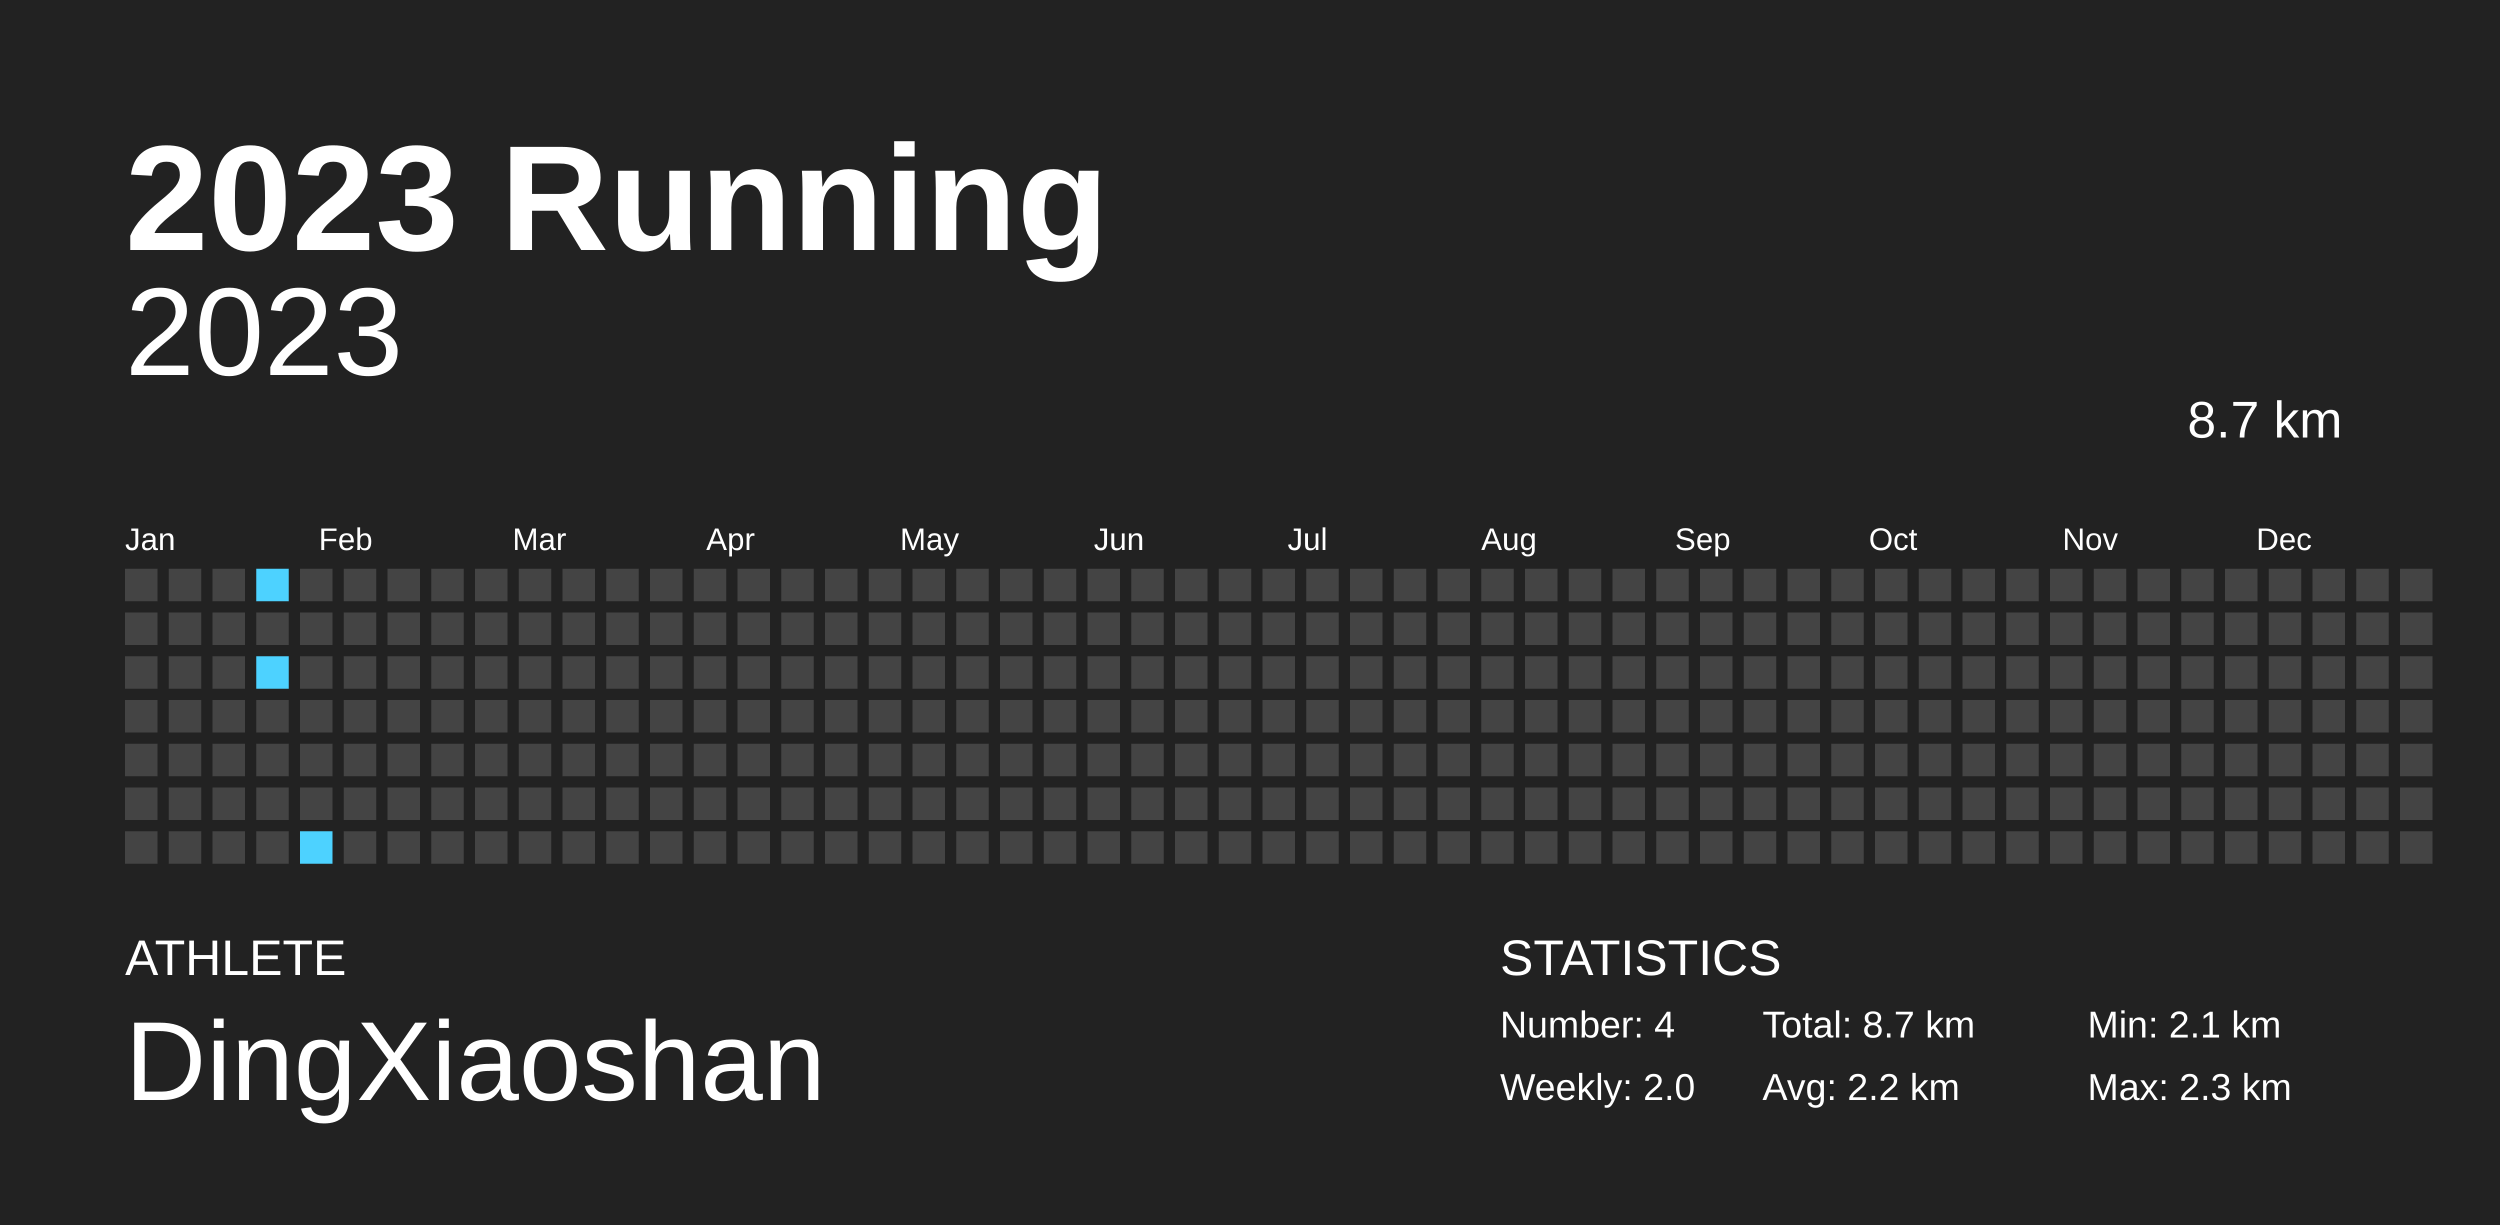
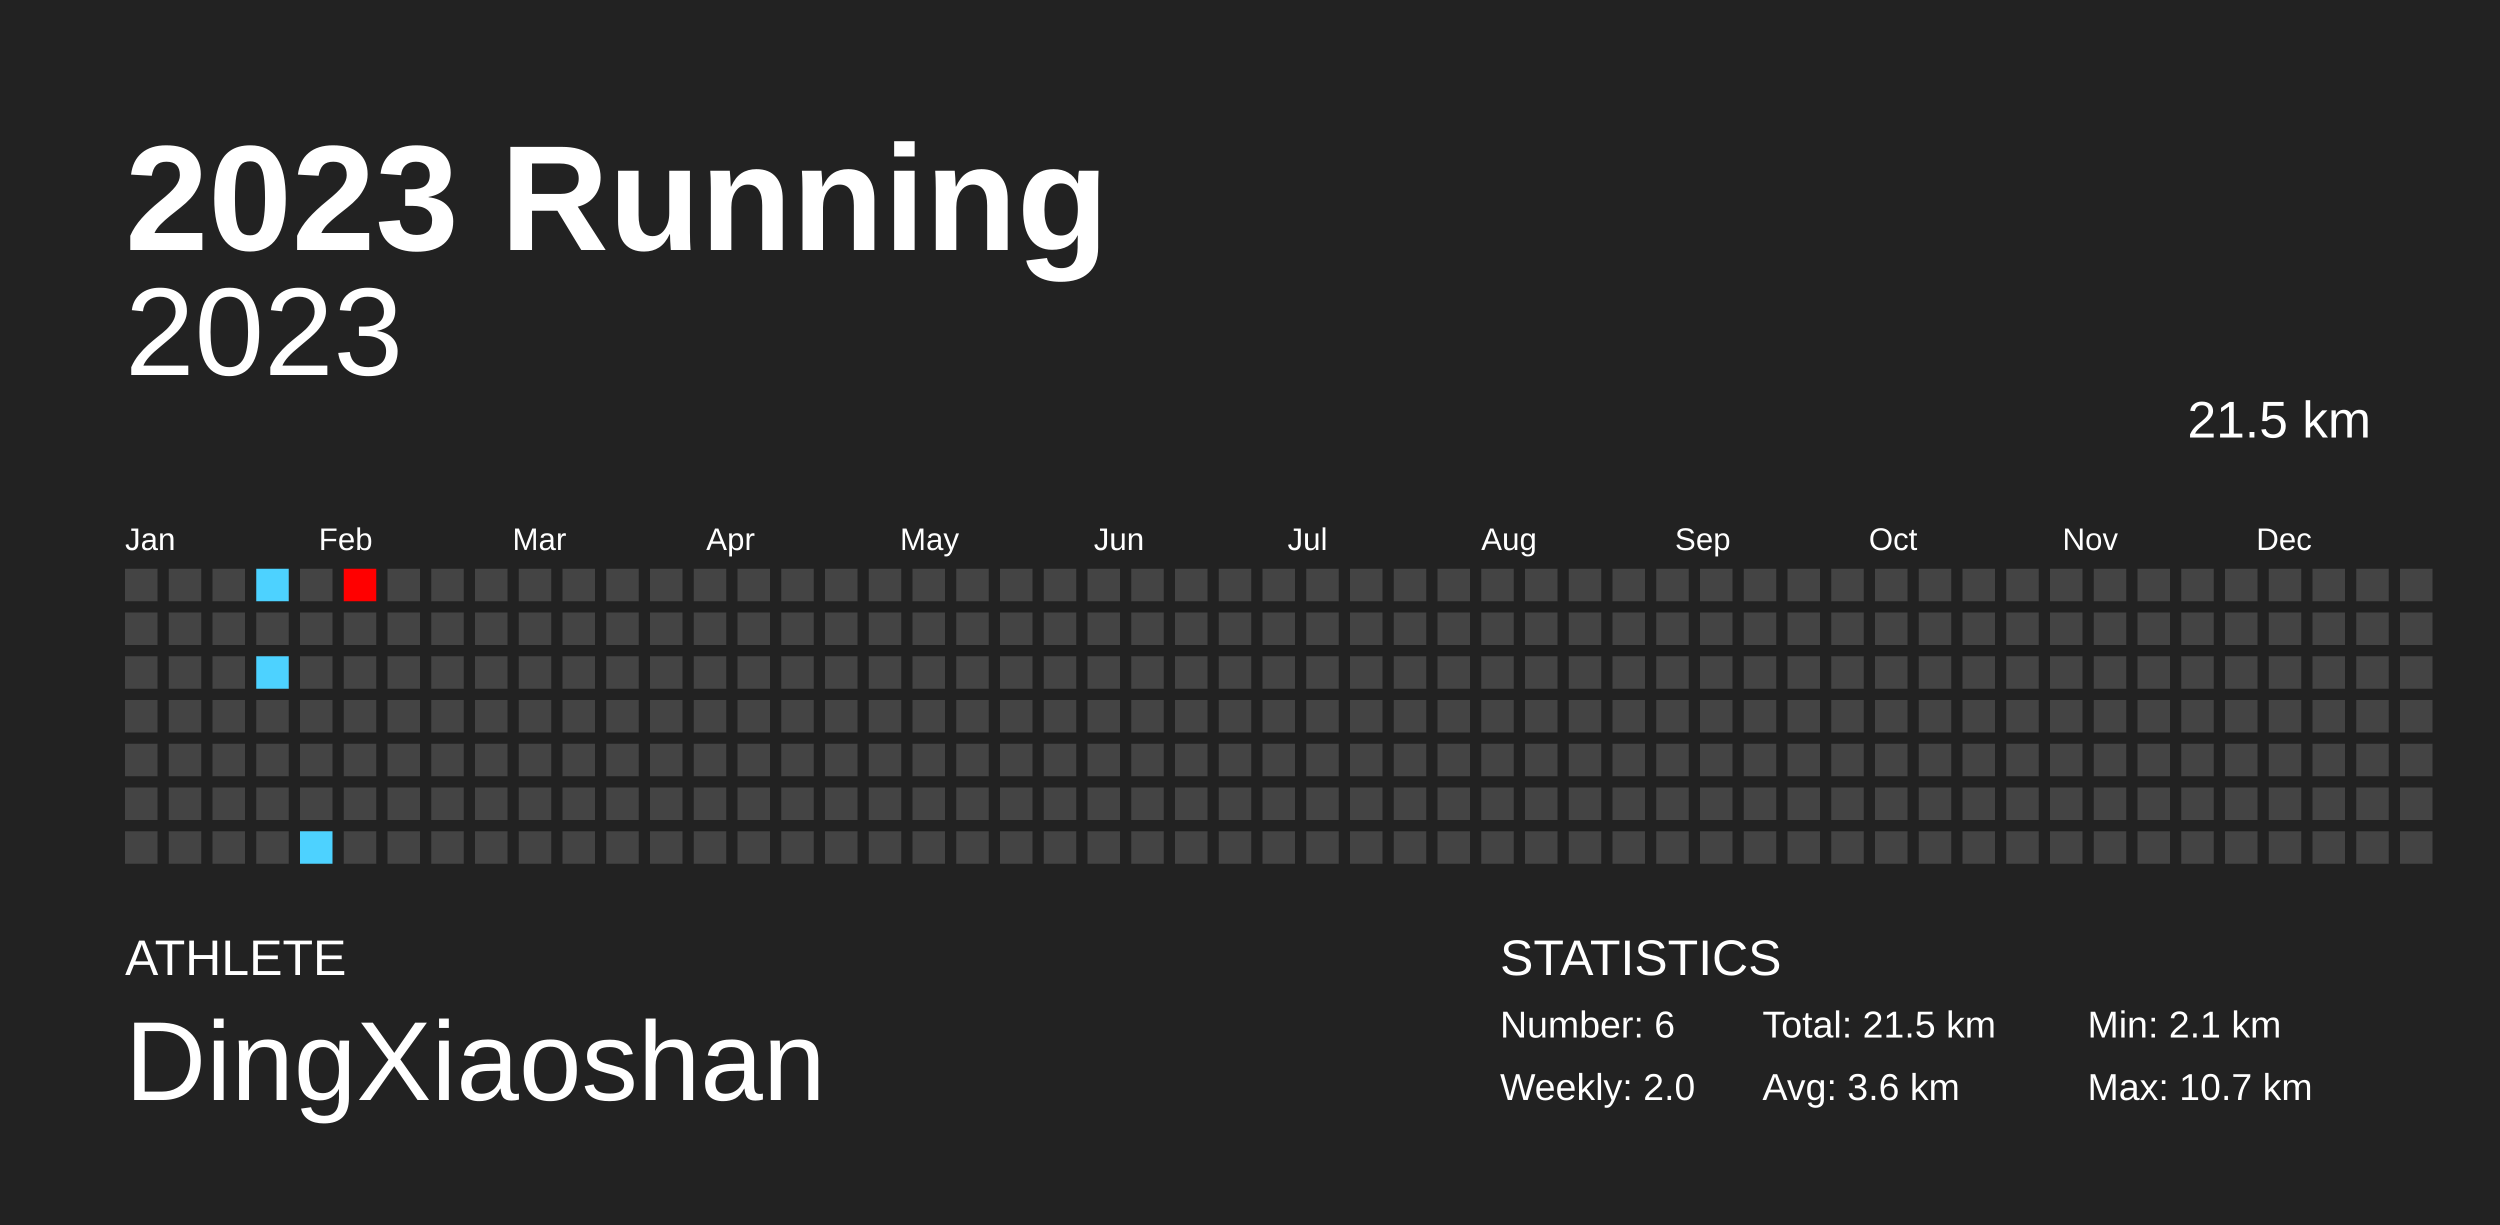
<svg xmlns="http://www.w3.org/2000/svg" baseProfile="full" height="98mm" version="1.1" viewBox="0,0,200,98" width="200mm">
  <defs />
  <rect fill="#222222" height="98" width="200" x="0" y="0" />
  <text fill="#FFFFFF" style="font-size:12px; font-family:Arial; font-weight:bold;" x="10" y="20">2023 Running</text>
  <text fill="#FFFFFF" style="font-size:4px; font-family:Arial" x="10" y="78">ATHLETE</text>
  <text fill="#FFFFFF" style="font-size:9px; font-family:Arial" x="10" y="88">DingXiaoshan</text>
  <text fill="#FFFFFF" style="font-size:4px; font-family:Arial" x="120" y="78">STATISTICS</text>
-   <text fill="#FFFFFF" style="font-size:3px; font-family:Arial" x="120" y="83">Number: 4</text>
+   <text fill="#FFFFFF" style="font-size:3px; font-family:Arial" x="120" y="83">Number: 6</text>
  <text fill="#FFFFFF" style="font-size:3px; font-family:Arial" x="120" y="88">Weekly: 2.0</text>
-   <text fill="#FFFFFF" style="font-size:3px; font-family:Arial" x="141" y="83">Total: 8.7 km</text>
-   <text fill="#FFFFFF" style="font-size:3px; font-family:Arial" x="141" y="88">Avg: 2.2 km</text>
+   <text fill="#FFFFFF" style="font-size:3px; font-family:Arial" x="141" y="83">Total: 21.5 km</text>
+   <text fill="#FFFFFF" style="font-size:3px; font-family:Arial" x="141" y="88">Avg: 3.6 km</text>
  <text fill="#FFFFFF" style="font-size:3px; font-family:Arial" x="167" y="83">Min: 2.1 km</text>
-   <text fill="#FFFFFF" style="font-size:3px; font-family:Arial" x="167" y="88">Max: 2.3 km</text>
+   <text fill="#FFFFFF" style="font-size:3px; font-family:Arial" x="167" y="88">Max: 10.7 km</text>
  <text alignment-baseline="hanging" fill="#FFFFFF" style="font-size:10.0px; font-family:Arial;" x="10" y="30">2023</text>
-   <text alignment-baseline="hanging" fill="#FFFFFF" style="font-size:4.125px; font-family:Arial;" x="175" y="35">8.7 km</text>
+   <text alignment-baseline="hanging" fill="#FFFFFF" style="font-size:4.125px; font-family:Arial;" x="175" y="35">21.5 km</text>
  <text fill="#FFFFFF" style="font-size:2.5px; font-family:Arial" x="10.0" y="44">Jan</text>
  <text fill="#FFFFFF" style="font-size:2.5px; font-family:Arial" x="25.5" y="44">Feb</text>
  <text fill="#FFFFFF" style="font-size:2.5px; font-family:Arial" x="41.0" y="44">Mar</text>
  <text fill="#FFFFFF" style="font-size:2.5px; font-family:Arial" x="56.5" y="44">Apr</text>
  <text fill="#FFFFFF" style="font-size:2.5px; font-family:Arial" x="72.0" y="44">May</text>
  <text fill="#FFFFFF" style="font-size:2.5px; font-family:Arial" x="87.5" y="44">Jun</text>
  <text fill="#FFFFFF" style="font-size:2.5px; font-family:Arial" x="103.0" y="44">Jul</text>
  <text fill="#FFFFFF" style="font-size:2.5px; font-family:Arial" x="118.5" y="44">Aug</text>
  <text fill="#FFFFFF" style="font-size:2.5px; font-family:Arial" x="134.0" y="44">Sep</text>
  <text fill="#FFFFFF" style="font-size:2.5px; font-family:Arial" x="149.5" y="44">Oct</text>
  <text fill="#FFFFFF" style="font-size:2.5px; font-family:Arial" x="165.0" y="44">Nov</text>
  <text fill="#FFFFFF" style="font-size:2.5px; font-family:Arial" x="180.5" y="44">Dec</text>
  <rect fill="#444444" height="2.6" width="2.6" x="10.0" y="45.5" />
  <rect fill="#444444" height="2.6" width="2.6" x="10.0" y="49.0" />
  <rect fill="#444444" height="2.6" width="2.6" x="10.0" y="52.5" />
  <rect fill="#444444" height="2.6" width="2.6" x="10.0" y="56.0" />
  <rect fill="#444444" height="2.6" width="2.6" x="10.0" y="59.5" />
  <rect fill="#444444" height="2.6" width="2.6" x="10.0" y="63.0" />
  <rect fill="#444444" height="2.6" width="2.6" x="10.0" y="66.5" />
  <rect fill="#444444" height="2.6" width="2.6" x="13.5" y="45.5" />
  <rect fill="#444444" height="2.6" width="2.6" x="13.5" y="49.0" />
  <rect fill="#444444" height="2.6" width="2.6" x="13.5" y="52.5" />
  <rect fill="#444444" height="2.6" width="2.6" x="13.5" y="56.0" />
  <rect fill="#444444" height="2.6" width="2.6" x="13.5" y="59.5" />
  <rect fill="#444444" height="2.6" width="2.6" x="13.5" y="63.0" />
  <rect fill="#444444" height="2.6" width="2.6" x="13.5" y="66.5" />
  <rect fill="#444444" height="2.6" width="2.6" x="17.0" y="45.5" />
  <rect fill="#444444" height="2.6" width="2.6" x="17.0" y="49.0" />
  <rect fill="#444444" height="2.6" width="2.6" x="17.0" y="52.5" />
  <rect fill="#444444" height="2.6" width="2.6" x="17.0" y="56.0" />
  <rect fill="#444444" height="2.6" width="2.6" x="17.0" y="59.5" />
  <rect fill="#444444" height="2.6" width="2.6" x="17.0" y="63.0" />
  <rect fill="#444444" height="2.6" width="2.6" x="17.0" y="66.5" />
  <rect fill="#4dd2ff" height="2.6" width="2.6" x="20.5" y="45.5" />
  <rect fill="#444444" height="2.6" width="2.6" x="20.5" y="49.0" />
  <rect fill="#4dd2ff" height="2.6" width="2.6" x="20.5" y="52.5" />
  <rect fill="#444444" height="2.6" width="2.6" x="20.5" y="56.0" />
  <rect fill="#444444" height="2.6" width="2.6" x="20.5" y="59.5" />
  <rect fill="#444444" height="2.6" width="2.6" x="20.5" y="63.0" />
  <rect fill="#444444" height="2.6" width="2.6" x="20.5" y="66.5" />
  <rect fill="#444444" height="2.6" width="2.6" x="24.0" y="45.5" />
  <rect fill="#444444" height="2.6" width="2.6" x="24.0" y="49.0" />
  <rect fill="#444444" height="2.6" width="2.6" x="24.0" y="52.5" />
  <rect fill="#444444" height="2.6" width="2.6" x="24.0" y="56.0" />
  <rect fill="#444444" height="2.6" width="2.6" x="24.0" y="59.5" />
  <rect fill="#444444" height="2.6" width="2.6" x="24.0" y="63.0" />
  <rect fill="#4dd2ff" height="2.6" width="2.6" x="24.0" y="66.5" />
-   <rect fill="#444444" height="2.6" width="2.6" x="27.5" y="45.5" />
+   <rect fill="#ff0000" height="2.6" width="2.6" x="27.5" y="45.5" />
  <rect fill="#444444" height="2.6" width="2.6" x="27.5" y="49.0" />
  <rect fill="#444444" height="2.6" width="2.6" x="27.5" y="52.5" />
  <rect fill="#444444" height="2.6" width="2.6" x="27.5" y="56.0" />
  <rect fill="#444444" height="2.6" width="2.6" x="27.5" y="59.5" />
  <rect fill="#444444" height="2.6" width="2.6" x="27.5" y="63.0" />
  <rect fill="#444444" height="2.6" width="2.6" x="27.5" y="66.5" />
  <rect fill="#444444" height="2.6" width="2.6" x="31.0" y="45.5" />
  <rect fill="#444444" height="2.6" width="2.6" x="31.0" y="49.0" />
  <rect fill="#444444" height="2.6" width="2.6" x="31.0" y="52.5" />
  <rect fill="#444444" height="2.6" width="2.6" x="31.0" y="56.0" />
  <rect fill="#444444" height="2.6" width="2.6" x="31.0" y="59.5" />
  <rect fill="#444444" height="2.6" width="2.6" x="31.0" y="63.0" />
  <rect fill="#444444" height="2.6" width="2.6" x="31.0" y="66.5" />
  <rect fill="#444444" height="2.6" width="2.6" x="34.5" y="45.5" />
  <rect fill="#444444" height="2.6" width="2.6" x="34.5" y="49.0" />
  <rect fill="#444444" height="2.6" width="2.6" x="34.5" y="52.5" />
  <rect fill="#444444" height="2.6" width="2.6" x="34.5" y="56.0" />
  <rect fill="#444444" height="2.6" width="2.6" x="34.5" y="59.5" />
  <rect fill="#444444" height="2.6" width="2.6" x="34.5" y="63.0" />
  <rect fill="#444444" height="2.6" width="2.6" x="34.5" y="66.5" />
  <rect fill="#444444" height="2.6" width="2.6" x="38.0" y="45.5" />
  <rect fill="#444444" height="2.6" width="2.6" x="38.0" y="49.0" />
  <rect fill="#444444" height="2.6" width="2.6" x="38.0" y="52.5" />
  <rect fill="#444444" height="2.6" width="2.6" x="38.0" y="56.0" />
  <rect fill="#444444" height="2.6" width="2.6" x="38.0" y="59.5" />
  <rect fill="#444444" height="2.6" width="2.6" x="38.0" y="63.0" />
  <rect fill="#444444" height="2.6" width="2.6" x="38.0" y="66.5" />
  <rect fill="#444444" height="2.6" width="2.6" x="41.5" y="45.5" />
  <rect fill="#444444" height="2.6" width="2.6" x="41.5" y="49.0" />
  <rect fill="#444444" height="2.6" width="2.6" x="41.5" y="52.5" />
  <rect fill="#444444" height="2.6" width="2.6" x="41.5" y="56.0" />
  <rect fill="#444444" height="2.6" width="2.6" x="41.5" y="59.5" />
  <rect fill="#444444" height="2.6" width="2.6" x="41.5" y="63.0" />
  <rect fill="#444444" height="2.6" width="2.6" x="41.5" y="66.5" />
  <rect fill="#444444" height="2.6" width="2.6" x="45.0" y="45.5" />
  <rect fill="#444444" height="2.6" width="2.6" x="45.0" y="49.0" />
  <rect fill="#444444" height="2.6" width="2.6" x="45.0" y="52.5" />
  <rect fill="#444444" height="2.6" width="2.6" x="45.0" y="56.0" />
  <rect fill="#444444" height="2.6" width="2.6" x="45.0" y="59.5" />
  <rect fill="#444444" height="2.6" width="2.6" x="45.0" y="63.0" />
  <rect fill="#444444" height="2.6" width="2.6" x="45.0" y="66.5" />
  <rect fill="#444444" height="2.6" width="2.6" x="48.5" y="45.5" />
  <rect fill="#444444" height="2.6" width="2.6" x="48.5" y="49.0" />
  <rect fill="#444444" height="2.6" width="2.6" x="48.5" y="52.5" />
  <rect fill="#444444" height="2.6" width="2.6" x="48.5" y="56.0" />
  <rect fill="#444444" height="2.6" width="2.6" x="48.5" y="59.5" />
  <rect fill="#444444" height="2.6" width="2.6" x="48.5" y="63.0" />
  <rect fill="#444444" height="2.6" width="2.6" x="48.5" y="66.5" />
  <rect fill="#444444" height="2.6" width="2.6" x="52.0" y="45.5" />
  <rect fill="#444444" height="2.6" width="2.6" x="52.0" y="49.0" />
  <rect fill="#444444" height="2.6" width="2.6" x="52.0" y="52.5" />
  <rect fill="#444444" height="2.6" width="2.6" x="52.0" y="56.0" />
  <rect fill="#444444" height="2.6" width="2.6" x="52.0" y="59.5" />
  <rect fill="#444444" height="2.6" width="2.6" x="52.0" y="63.0" />
  <rect fill="#444444" height="2.6" width="2.6" x="52.0" y="66.5" />
  <rect fill="#444444" height="2.6" width="2.6" x="55.5" y="45.5" />
  <rect fill="#444444" height="2.6" width="2.6" x="55.5" y="49.0" />
  <rect fill="#444444" height="2.6" width="2.6" x="55.5" y="52.5" />
  <rect fill="#444444" height="2.6" width="2.6" x="55.5" y="56.0" />
  <rect fill="#444444" height="2.6" width="2.6" x="55.5" y="59.5" />
  <rect fill="#444444" height="2.6" width="2.6" x="55.5" y="63.0" />
  <rect fill="#444444" height="2.6" width="2.6" x="55.5" y="66.5" />
  <rect fill="#444444" height="2.6" width="2.6" x="59.0" y="45.5" />
  <rect fill="#444444" height="2.6" width="2.6" x="59.0" y="49.0" />
  <rect fill="#444444" height="2.6" width="2.6" x="59.0" y="52.5" />
  <rect fill="#444444" height="2.6" width="2.6" x="59.0" y="56.0" />
  <rect fill="#444444" height="2.6" width="2.6" x="59.0" y="59.5" />
  <rect fill="#444444" height="2.6" width="2.6" x="59.0" y="63.0" />
  <rect fill="#444444" height="2.6" width="2.6" x="59.0" y="66.5" />
  <rect fill="#444444" height="2.6" width="2.6" x="62.5" y="45.5" />
  <rect fill="#444444" height="2.6" width="2.6" x="62.5" y="49.0" />
  <rect fill="#444444" height="2.6" width="2.6" x="62.5" y="52.5" />
  <rect fill="#444444" height="2.6" width="2.6" x="62.5" y="56.0" />
  <rect fill="#444444" height="2.6" width="2.6" x="62.5" y="59.5" />
  <rect fill="#444444" height="2.6" width="2.6" x="62.5" y="63.0" />
  <rect fill="#444444" height="2.6" width="2.6" x="62.5" y="66.5" />
  <rect fill="#444444" height="2.6" width="2.6" x="66.0" y="45.5" />
  <rect fill="#444444" height="2.6" width="2.6" x="66.0" y="49.0" />
  <rect fill="#444444" height="2.6" width="2.6" x="66.0" y="52.5" />
  <rect fill="#444444" height="2.6" width="2.6" x="66.0" y="56.0" />
  <rect fill="#444444" height="2.6" width="2.6" x="66.0" y="59.5" />
  <rect fill="#444444" height="2.6" width="2.6" x="66.0" y="63.0" />
  <rect fill="#444444" height="2.6" width="2.6" x="66.0" y="66.5" />
  <rect fill="#444444" height="2.6" width="2.6" x="69.5" y="45.5" />
  <rect fill="#444444" height="2.6" width="2.6" x="69.5" y="49.0" />
  <rect fill="#444444" height="2.6" width="2.6" x="69.5" y="52.5" />
  <rect fill="#444444" height="2.6" width="2.6" x="69.5" y="56.0" />
  <rect fill="#444444" height="2.6" width="2.6" x="69.5" y="59.5" />
  <rect fill="#444444" height="2.6" width="2.6" x="69.5" y="63.0" />
  <rect fill="#444444" height="2.6" width="2.6" x="69.5" y="66.5" />
  <rect fill="#444444" height="2.6" width="2.6" x="73.0" y="45.5" />
  <rect fill="#444444" height="2.6" width="2.6" x="73.0" y="49.0" />
  <rect fill="#444444" height="2.6" width="2.6" x="73.0" y="52.5" />
  <rect fill="#444444" height="2.6" width="2.6" x="73.0" y="56.0" />
  <rect fill="#444444" height="2.6" width="2.6" x="73.0" y="59.5" />
  <rect fill="#444444" height="2.6" width="2.6" x="73.0" y="63.0" />
  <rect fill="#444444" height="2.6" width="2.6" x="73.0" y="66.5" />
  <rect fill="#444444" height="2.6" width="2.6" x="76.5" y="45.5" />
  <rect fill="#444444" height="2.6" width="2.6" x="76.5" y="49.0" />
  <rect fill="#444444" height="2.6" width="2.6" x="76.5" y="52.5" />
  <rect fill="#444444" height="2.6" width="2.6" x="76.5" y="56.0" />
  <rect fill="#444444" height="2.6" width="2.6" x="76.5" y="59.5" />
  <rect fill="#444444" height="2.6" width="2.6" x="76.5" y="63.0" />
  <rect fill="#444444" height="2.6" width="2.6" x="76.5" y="66.5" />
  <rect fill="#444444" height="2.6" width="2.6" x="80.0" y="45.5" />
  <rect fill="#444444" height="2.6" width="2.6" x="80.0" y="49.0" />
  <rect fill="#444444" height="2.6" width="2.6" x="80.0" y="52.5" />
  <rect fill="#444444" height="2.6" width="2.6" x="80.0" y="56.0" />
  <rect fill="#444444" height="2.6" width="2.6" x="80.0" y="59.5" />
  <rect fill="#444444" height="2.6" width="2.6" x="80.0" y="63.0" />
  <rect fill="#444444" height="2.6" width="2.6" x="80.0" y="66.5" />
  <rect fill="#444444" height="2.6" width="2.6" x="83.5" y="45.5" />
  <rect fill="#444444" height="2.6" width="2.6" x="83.5" y="49.0" />
  <rect fill="#444444" height="2.6" width="2.6" x="83.5" y="52.5" />
  <rect fill="#444444" height="2.6" width="2.6" x="83.5" y="56.0" />
  <rect fill="#444444" height="2.6" width="2.6" x="83.5" y="59.5" />
  <rect fill="#444444" height="2.6" width="2.6" x="83.5" y="63.0" />
  <rect fill="#444444" height="2.6" width="2.6" x="83.5" y="66.5" />
  <rect fill="#444444" height="2.6" width="2.6" x="87.0" y="45.5" />
  <rect fill="#444444" height="2.6" width="2.6" x="87.0" y="49.0" />
  <rect fill="#444444" height="2.6" width="2.6" x="87.0" y="52.5" />
  <rect fill="#444444" height="2.6" width="2.6" x="87.0" y="56.0" />
  <rect fill="#444444" height="2.6" width="2.6" x="87.0" y="59.5" />
  <rect fill="#444444" height="2.6" width="2.6" x="87.0" y="63.0" />
  <rect fill="#444444" height="2.6" width="2.6" x="87.0" y="66.5" />
  <rect fill="#444444" height="2.6" width="2.6" x="90.5" y="45.5" />
  <rect fill="#444444" height="2.6" width="2.6" x="90.5" y="49.0" />
  <rect fill="#444444" height="2.6" width="2.6" x="90.5" y="52.5" />
  <rect fill="#444444" height="2.6" width="2.6" x="90.5" y="56.0" />
  <rect fill="#444444" height="2.6" width="2.6" x="90.5" y="59.5" />
  <rect fill="#444444" height="2.6" width="2.6" x="90.5" y="63.0" />
  <rect fill="#444444" height="2.6" width="2.6" x="90.5" y="66.5" />
  <rect fill="#444444" height="2.6" width="2.6" x="94.0" y="45.5" />
  <rect fill="#444444" height="2.6" width="2.6" x="94.0" y="49.0" />
  <rect fill="#444444" height="2.6" width="2.6" x="94.0" y="52.5" />
  <rect fill="#444444" height="2.6" width="2.6" x="94.0" y="56.0" />
  <rect fill="#444444" height="2.6" width="2.6" x="94.0" y="59.5" />
  <rect fill="#444444" height="2.6" width="2.6" x="94.0" y="63.0" />
  <rect fill="#444444" height="2.6" width="2.6" x="94.0" y="66.5" />
  <rect fill="#444444" height="2.6" width="2.6" x="97.5" y="45.5" />
  <rect fill="#444444" height="2.6" width="2.6" x="97.5" y="49.0" />
  <rect fill="#444444" height="2.6" width="2.6" x="97.5" y="52.5" />
  <rect fill="#444444" height="2.6" width="2.6" x="97.5" y="56.0" />
  <rect fill="#444444" height="2.6" width="2.6" x="97.5" y="59.5" />
  <rect fill="#444444" height="2.6" width="2.6" x="97.5" y="63.0" />
  <rect fill="#444444" height="2.6" width="2.6" x="97.5" y="66.5" />
  <rect fill="#444444" height="2.6" width="2.6" x="101.0" y="45.5" />
  <rect fill="#444444" height="2.6" width="2.6" x="101.0" y="49.0" />
  <rect fill="#444444" height="2.6" width="2.6" x="101.0" y="52.5" />
  <rect fill="#444444" height="2.6" width="2.6" x="101.0" y="56.0" />
  <rect fill="#444444" height="2.6" width="2.6" x="101.0" y="59.5" />
  <rect fill="#444444" height="2.6" width="2.6" x="101.0" y="63.0" />
  <rect fill="#444444" height="2.6" width="2.6" x="101.0" y="66.5" />
  <rect fill="#444444" height="2.6" width="2.6" x="104.5" y="45.5" />
  <rect fill="#444444" height="2.6" width="2.6" x="104.5" y="49.0" />
  <rect fill="#444444" height="2.6" width="2.6" x="104.5" y="52.5" />
  <rect fill="#444444" height="2.6" width="2.6" x="104.5" y="56.0" />
  <rect fill="#444444" height="2.6" width="2.6" x="104.5" y="59.5" />
  <rect fill="#444444" height="2.6" width="2.6" x="104.5" y="63.0" />
  <rect fill="#444444" height="2.6" width="2.6" x="104.5" y="66.5" />
  <rect fill="#444444" height="2.6" width="2.6" x="108.0" y="45.5" />
  <rect fill="#444444" height="2.6" width="2.6" x="108.0" y="49.0" />
  <rect fill="#444444" height="2.6" width="2.6" x="108.0" y="52.5" />
  <rect fill="#444444" height="2.6" width="2.6" x="108.0" y="56.0" />
  <rect fill="#444444" height="2.6" width="2.6" x="108.0" y="59.5" />
  <rect fill="#444444" height="2.6" width="2.6" x="108.0" y="63.0" />
  <rect fill="#444444" height="2.6" width="2.6" x="108.0" y="66.5" />
  <rect fill="#444444" height="2.6" width="2.6" x="111.5" y="45.5" />
  <rect fill="#444444" height="2.6" width="2.6" x="111.5" y="49.0" />
  <rect fill="#444444" height="2.6" width="2.6" x="111.5" y="52.5" />
  <rect fill="#444444" height="2.6" width="2.6" x="111.5" y="56.0" />
  <rect fill="#444444" height="2.6" width="2.6" x="111.5" y="59.5" />
  <rect fill="#444444" height="2.6" width="2.6" x="111.5" y="63.0" />
  <rect fill="#444444" height="2.6" width="2.6" x="111.5" y="66.5" />
  <rect fill="#444444" height="2.6" width="2.6" x="115.0" y="45.5" />
  <rect fill="#444444" height="2.6" width="2.6" x="115.0" y="49.0" />
  <rect fill="#444444" height="2.6" width="2.6" x="115.0" y="52.5" />
  <rect fill="#444444" height="2.6" width="2.6" x="115.0" y="56.0" />
  <rect fill="#444444" height="2.6" width="2.6" x="115.0" y="59.5" />
  <rect fill="#444444" height="2.6" width="2.6" x="115.0" y="63.0" />
  <rect fill="#444444" height="2.6" width="2.6" x="115.0" y="66.5" />
  <rect fill="#444444" height="2.6" width="2.6" x="118.5" y="45.5" />
  <rect fill="#444444" height="2.6" width="2.6" x="118.5" y="49.0" />
  <rect fill="#444444" height="2.6" width="2.6" x="118.5" y="52.5" />
  <rect fill="#444444" height="2.6" width="2.6" x="118.5" y="56.0" />
  <rect fill="#444444" height="2.6" width="2.6" x="118.5" y="59.5" />
  <rect fill="#444444" height="2.6" width="2.6" x="118.5" y="63.0" />
  <rect fill="#444444" height="2.6" width="2.6" x="118.5" y="66.5" />
  <rect fill="#444444" height="2.6" width="2.6" x="122.0" y="45.5" />
  <rect fill="#444444" height="2.6" width="2.6" x="122.0" y="49.0" />
  <rect fill="#444444" height="2.6" width="2.6" x="122.0" y="52.5" />
  <rect fill="#444444" height="2.6" width="2.6" x="122.0" y="56.0" />
  <rect fill="#444444" height="2.6" width="2.6" x="122.0" y="59.5" />
  <rect fill="#444444" height="2.6" width="2.6" x="122.0" y="63.0" />
  <rect fill="#444444" height="2.6" width="2.6" x="122.0" y="66.5" />
  <rect fill="#444444" height="2.6" width="2.6" x="125.5" y="45.5" />
  <rect fill="#444444" height="2.6" width="2.6" x="125.5" y="49.0" />
  <rect fill="#444444" height="2.6" width="2.6" x="125.5" y="52.5" />
  <rect fill="#444444" height="2.6" width="2.6" x="125.5" y="56.0" />
  <rect fill="#444444" height="2.6" width="2.6" x="125.5" y="59.5" />
  <rect fill="#444444" height="2.6" width="2.6" x="125.5" y="63.0" />
  <rect fill="#444444" height="2.6" width="2.6" x="125.5" y="66.5" />
  <rect fill="#444444" height="2.6" width="2.6" x="129.0" y="45.5" />
  <rect fill="#444444" height="2.6" width="2.6" x="129.0" y="49.0" />
  <rect fill="#444444" height="2.6" width="2.6" x="129.0" y="52.5" />
  <rect fill="#444444" height="2.6" width="2.6" x="129.0" y="56.0" />
  <rect fill="#444444" height="2.6" width="2.6" x="129.0" y="59.5" />
  <rect fill="#444444" height="2.6" width="2.6" x="129.0" y="63.0" />
  <rect fill="#444444" height="2.6" width="2.6" x="129.0" y="66.5" />
  <rect fill="#444444" height="2.6" width="2.6" x="132.5" y="45.5" />
  <rect fill="#444444" height="2.6" width="2.6" x="132.5" y="49.0" />
  <rect fill="#444444" height="2.6" width="2.6" x="132.5" y="52.5" />
  <rect fill="#444444" height="2.6" width="2.6" x="132.5" y="56.0" />
  <rect fill="#444444" height="2.6" width="2.6" x="132.5" y="59.5" />
  <rect fill="#444444" height="2.6" width="2.6" x="132.5" y="63.0" />
  <rect fill="#444444" height="2.6" width="2.6" x="132.5" y="66.5" />
  <rect fill="#444444" height="2.6" width="2.6" x="136.0" y="45.5" />
  <rect fill="#444444" height="2.6" width="2.6" x="136.0" y="49.0" />
  <rect fill="#444444" height="2.6" width="2.6" x="136.0" y="52.5" />
  <rect fill="#444444" height="2.6" width="2.6" x="136.0" y="56.0" />
  <rect fill="#444444" height="2.6" width="2.6" x="136.0" y="59.5" />
  <rect fill="#444444" height="2.6" width="2.6" x="136.0" y="63.0" />
  <rect fill="#444444" height="2.6" width="2.6" x="136.0" y="66.5" />
  <rect fill="#444444" height="2.6" width="2.6" x="139.5" y="45.5" />
  <rect fill="#444444" height="2.6" width="2.6" x="139.5" y="49.0" />
  <rect fill="#444444" height="2.6" width="2.6" x="139.5" y="52.5" />
  <rect fill="#444444" height="2.6" width="2.6" x="139.5" y="56.0" />
  <rect fill="#444444" height="2.6" width="2.6" x="139.5" y="59.5" />
  <rect fill="#444444" height="2.6" width="2.6" x="139.5" y="63.0" />
  <rect fill="#444444" height="2.6" width="2.6" x="139.5" y="66.5" />
  <rect fill="#444444" height="2.6" width="2.6" x="143.0" y="45.5" />
  <rect fill="#444444" height="2.6" width="2.6" x="143.0" y="49.0" />
  <rect fill="#444444" height="2.6" width="2.6" x="143.0" y="52.5" />
  <rect fill="#444444" height="2.6" width="2.6" x="143.0" y="56.0" />
  <rect fill="#444444" height="2.6" width="2.6" x="143.0" y="59.5" />
  <rect fill="#444444" height="2.6" width="2.6" x="143.0" y="63.0" />
  <rect fill="#444444" height="2.6" width="2.6" x="143.0" y="66.5" />
  <rect fill="#444444" height="2.6" width="2.6" x="146.5" y="45.5" />
  <rect fill="#444444" height="2.6" width="2.6" x="146.5" y="49.0" />
  <rect fill="#444444" height="2.6" width="2.6" x="146.5" y="52.5" />
  <rect fill="#444444" height="2.6" width="2.6" x="146.5" y="56.0" />
  <rect fill="#444444" height="2.6" width="2.6" x="146.5" y="59.5" />
  <rect fill="#444444" height="2.6" width="2.6" x="146.5" y="63.0" />
  <rect fill="#444444" height="2.6" width="2.6" x="146.5" y="66.5" />
  <rect fill="#444444" height="2.6" width="2.6" x="150.0" y="45.5" />
  <rect fill="#444444" height="2.6" width="2.6" x="150.0" y="49.0" />
  <rect fill="#444444" height="2.6" width="2.6" x="150.0" y="52.5" />
  <rect fill="#444444" height="2.6" width="2.6" x="150.0" y="56.0" />
  <rect fill="#444444" height="2.6" width="2.6" x="150.0" y="59.5" />
  <rect fill="#444444" height="2.6" width="2.6" x="150.0" y="63.0" />
  <rect fill="#444444" height="2.6" width="2.6" x="150.0" y="66.5" />
  <rect fill="#444444" height="2.6" width="2.6" x="153.5" y="45.5" />
  <rect fill="#444444" height="2.6" width="2.6" x="153.5" y="49.0" />
  <rect fill="#444444" height="2.6" width="2.6" x="153.5" y="52.5" />
  <rect fill="#444444" height="2.6" width="2.6" x="153.5" y="56.0" />
  <rect fill="#444444" height="2.6" width="2.6" x="153.5" y="59.5" />
  <rect fill="#444444" height="2.6" width="2.6" x="153.5" y="63.0" />
  <rect fill="#444444" height="2.6" width="2.6" x="153.5" y="66.5" />
  <rect fill="#444444" height="2.6" width="2.6" x="157.0" y="45.5" />
  <rect fill="#444444" height="2.6" width="2.6" x="157.0" y="49.0" />
  <rect fill="#444444" height="2.6" width="2.6" x="157.0" y="52.5" />
  <rect fill="#444444" height="2.6" width="2.6" x="157.0" y="56.0" />
  <rect fill="#444444" height="2.6" width="2.6" x="157.0" y="59.5" />
  <rect fill="#444444" height="2.6" width="2.6" x="157.0" y="63.0" />
  <rect fill="#444444" height="2.6" width="2.6" x="157.0" y="66.5" />
  <rect fill="#444444" height="2.6" width="2.6" x="160.5" y="45.5" />
  <rect fill="#444444" height="2.6" width="2.6" x="160.5" y="49.0" />
  <rect fill="#444444" height="2.6" width="2.6" x="160.5" y="52.5" />
  <rect fill="#444444" height="2.6" width="2.6" x="160.5" y="56.0" />
  <rect fill="#444444" height="2.6" width="2.6" x="160.5" y="59.5" />
  <rect fill="#444444" height="2.6" width="2.6" x="160.5" y="63.0" />
  <rect fill="#444444" height="2.6" width="2.6" x="160.5" y="66.5" />
  <rect fill="#444444" height="2.6" width="2.6" x="164.0" y="45.5" />
  <rect fill="#444444" height="2.6" width="2.6" x="164.0" y="49.0" />
  <rect fill="#444444" height="2.6" width="2.6" x="164.0" y="52.5" />
  <rect fill="#444444" height="2.6" width="2.6" x="164.0" y="56.0" />
  <rect fill="#444444" height="2.6" width="2.6" x="164.0" y="59.5" />
  <rect fill="#444444" height="2.6" width="2.6" x="164.0" y="63.0" />
  <rect fill="#444444" height="2.6" width="2.6" x="164.0" y="66.5" />
  <rect fill="#444444" height="2.6" width="2.6" x="167.5" y="45.5" />
  <rect fill="#444444" height="2.6" width="2.6" x="167.5" y="49.0" />
  <rect fill="#444444" height="2.6" width="2.6" x="167.5" y="52.5" />
  <rect fill="#444444" height="2.6" width="2.6" x="167.5" y="56.0" />
  <rect fill="#444444" height="2.6" width="2.6" x="167.5" y="59.5" />
  <rect fill="#444444" height="2.6" width="2.6" x="167.5" y="63.0" />
  <rect fill="#444444" height="2.6" width="2.6" x="167.5" y="66.5" />
  <rect fill="#444444" height="2.6" width="2.6" x="171.0" y="45.5" />
  <rect fill="#444444" height="2.6" width="2.6" x="171.0" y="49.0" />
  <rect fill="#444444" height="2.6" width="2.6" x="171.0" y="52.5" />
  <rect fill="#444444" height="2.6" width="2.6" x="171.0" y="56.0" />
  <rect fill="#444444" height="2.6" width="2.6" x="171.0" y="59.5" />
  <rect fill="#444444" height="2.6" width="2.6" x="171.0" y="63.0" />
  <rect fill="#444444" height="2.6" width="2.6" x="171.0" y="66.5" />
  <rect fill="#444444" height="2.6" width="2.6" x="174.5" y="45.5" />
  <rect fill="#444444" height="2.6" width="2.6" x="174.5" y="49.0" />
  <rect fill="#444444" height="2.6" width="2.6" x="174.5" y="52.5" />
  <rect fill="#444444" height="2.6" width="2.6" x="174.5" y="56.0" />
  <rect fill="#444444" height="2.6" width="2.6" x="174.5" y="59.5" />
  <rect fill="#444444" height="2.6" width="2.6" x="174.5" y="63.0" />
  <rect fill="#444444" height="2.6" width="2.6" x="174.5" y="66.5" />
  <rect fill="#444444" height="2.6" width="2.6" x="178.0" y="45.5" />
  <rect fill="#444444" height="2.6" width="2.6" x="178.0" y="49.0" />
  <rect fill="#444444" height="2.6" width="2.6" x="178.0" y="52.5" />
  <rect fill="#444444" height="2.6" width="2.6" x="178.0" y="56.0" />
  <rect fill="#444444" height="2.6" width="2.6" x="178.0" y="59.5" />
  <rect fill="#444444" height="2.6" width="2.6" x="178.0" y="63.0" />
  <rect fill="#444444" height="2.6" width="2.6" x="178.0" y="66.5" />
  <rect fill="#444444" height="2.6" width="2.6" x="181.5" y="45.5" />
  <rect fill="#444444" height="2.6" width="2.6" x="181.5" y="49.0" />
  <rect fill="#444444" height="2.6" width="2.6" x="181.5" y="52.5" />
  <rect fill="#444444" height="2.6" width="2.6" x="181.5" y="56.0" />
  <rect fill="#444444" height="2.6" width="2.6" x="181.5" y="59.5" />
  <rect fill="#444444" height="2.6" width="2.6" x="181.5" y="63.0" />
  <rect fill="#444444" height="2.6" width="2.6" x="181.5" y="66.5" />
  <rect fill="#444444" height="2.6" width="2.6" x="185.0" y="45.5" />
  <rect fill="#444444" height="2.6" width="2.6" x="185.0" y="49.0" />
  <rect fill="#444444" height="2.6" width="2.6" x="185.0" y="52.5" />
  <rect fill="#444444" height="2.6" width="2.6" x="185.0" y="56.0" />
  <rect fill="#444444" height="2.6" width="2.6" x="185.0" y="59.5" />
  <rect fill="#444444" height="2.6" width="2.6" x="185.0" y="63.0" />
  <rect fill="#444444" height="2.6" width="2.6" x="185.0" y="66.5" />
  <rect fill="#444444" height="2.6" width="2.6" x="188.5" y="45.5" />
  <rect fill="#444444" height="2.6" width="2.6" x="188.5" y="49.0" />
  <rect fill="#444444" height="2.6" width="2.6" x="188.5" y="52.5" />
  <rect fill="#444444" height="2.6" width="2.6" x="188.5" y="56.0" />
  <rect fill="#444444" height="2.6" width="2.6" x="188.5" y="59.5" />
  <rect fill="#444444" height="2.6" width="2.6" x="188.5" y="63.0" />
  <rect fill="#444444" height="2.6" width="2.6" x="188.5" y="66.5" />
  <rect fill="#444444" height="2.6" width="2.6" x="192.0" y="45.5" />
  <rect fill="#444444" height="2.6" width="2.6" x="192.0" y="49.0" />
  <rect fill="#444444" height="2.6" width="2.6" x="192.0" y="52.5" />
  <rect fill="#444444" height="2.6" width="2.6" x="192.0" y="56.0" />
  <rect fill="#444444" height="2.6" width="2.6" x="192.0" y="59.5" />
  <rect fill="#444444" height="2.6" width="2.6" x="192.0" y="63.0" />
  <rect fill="#444444" height="2.6" width="2.6" x="192.0" y="66.5" />
</svg>
